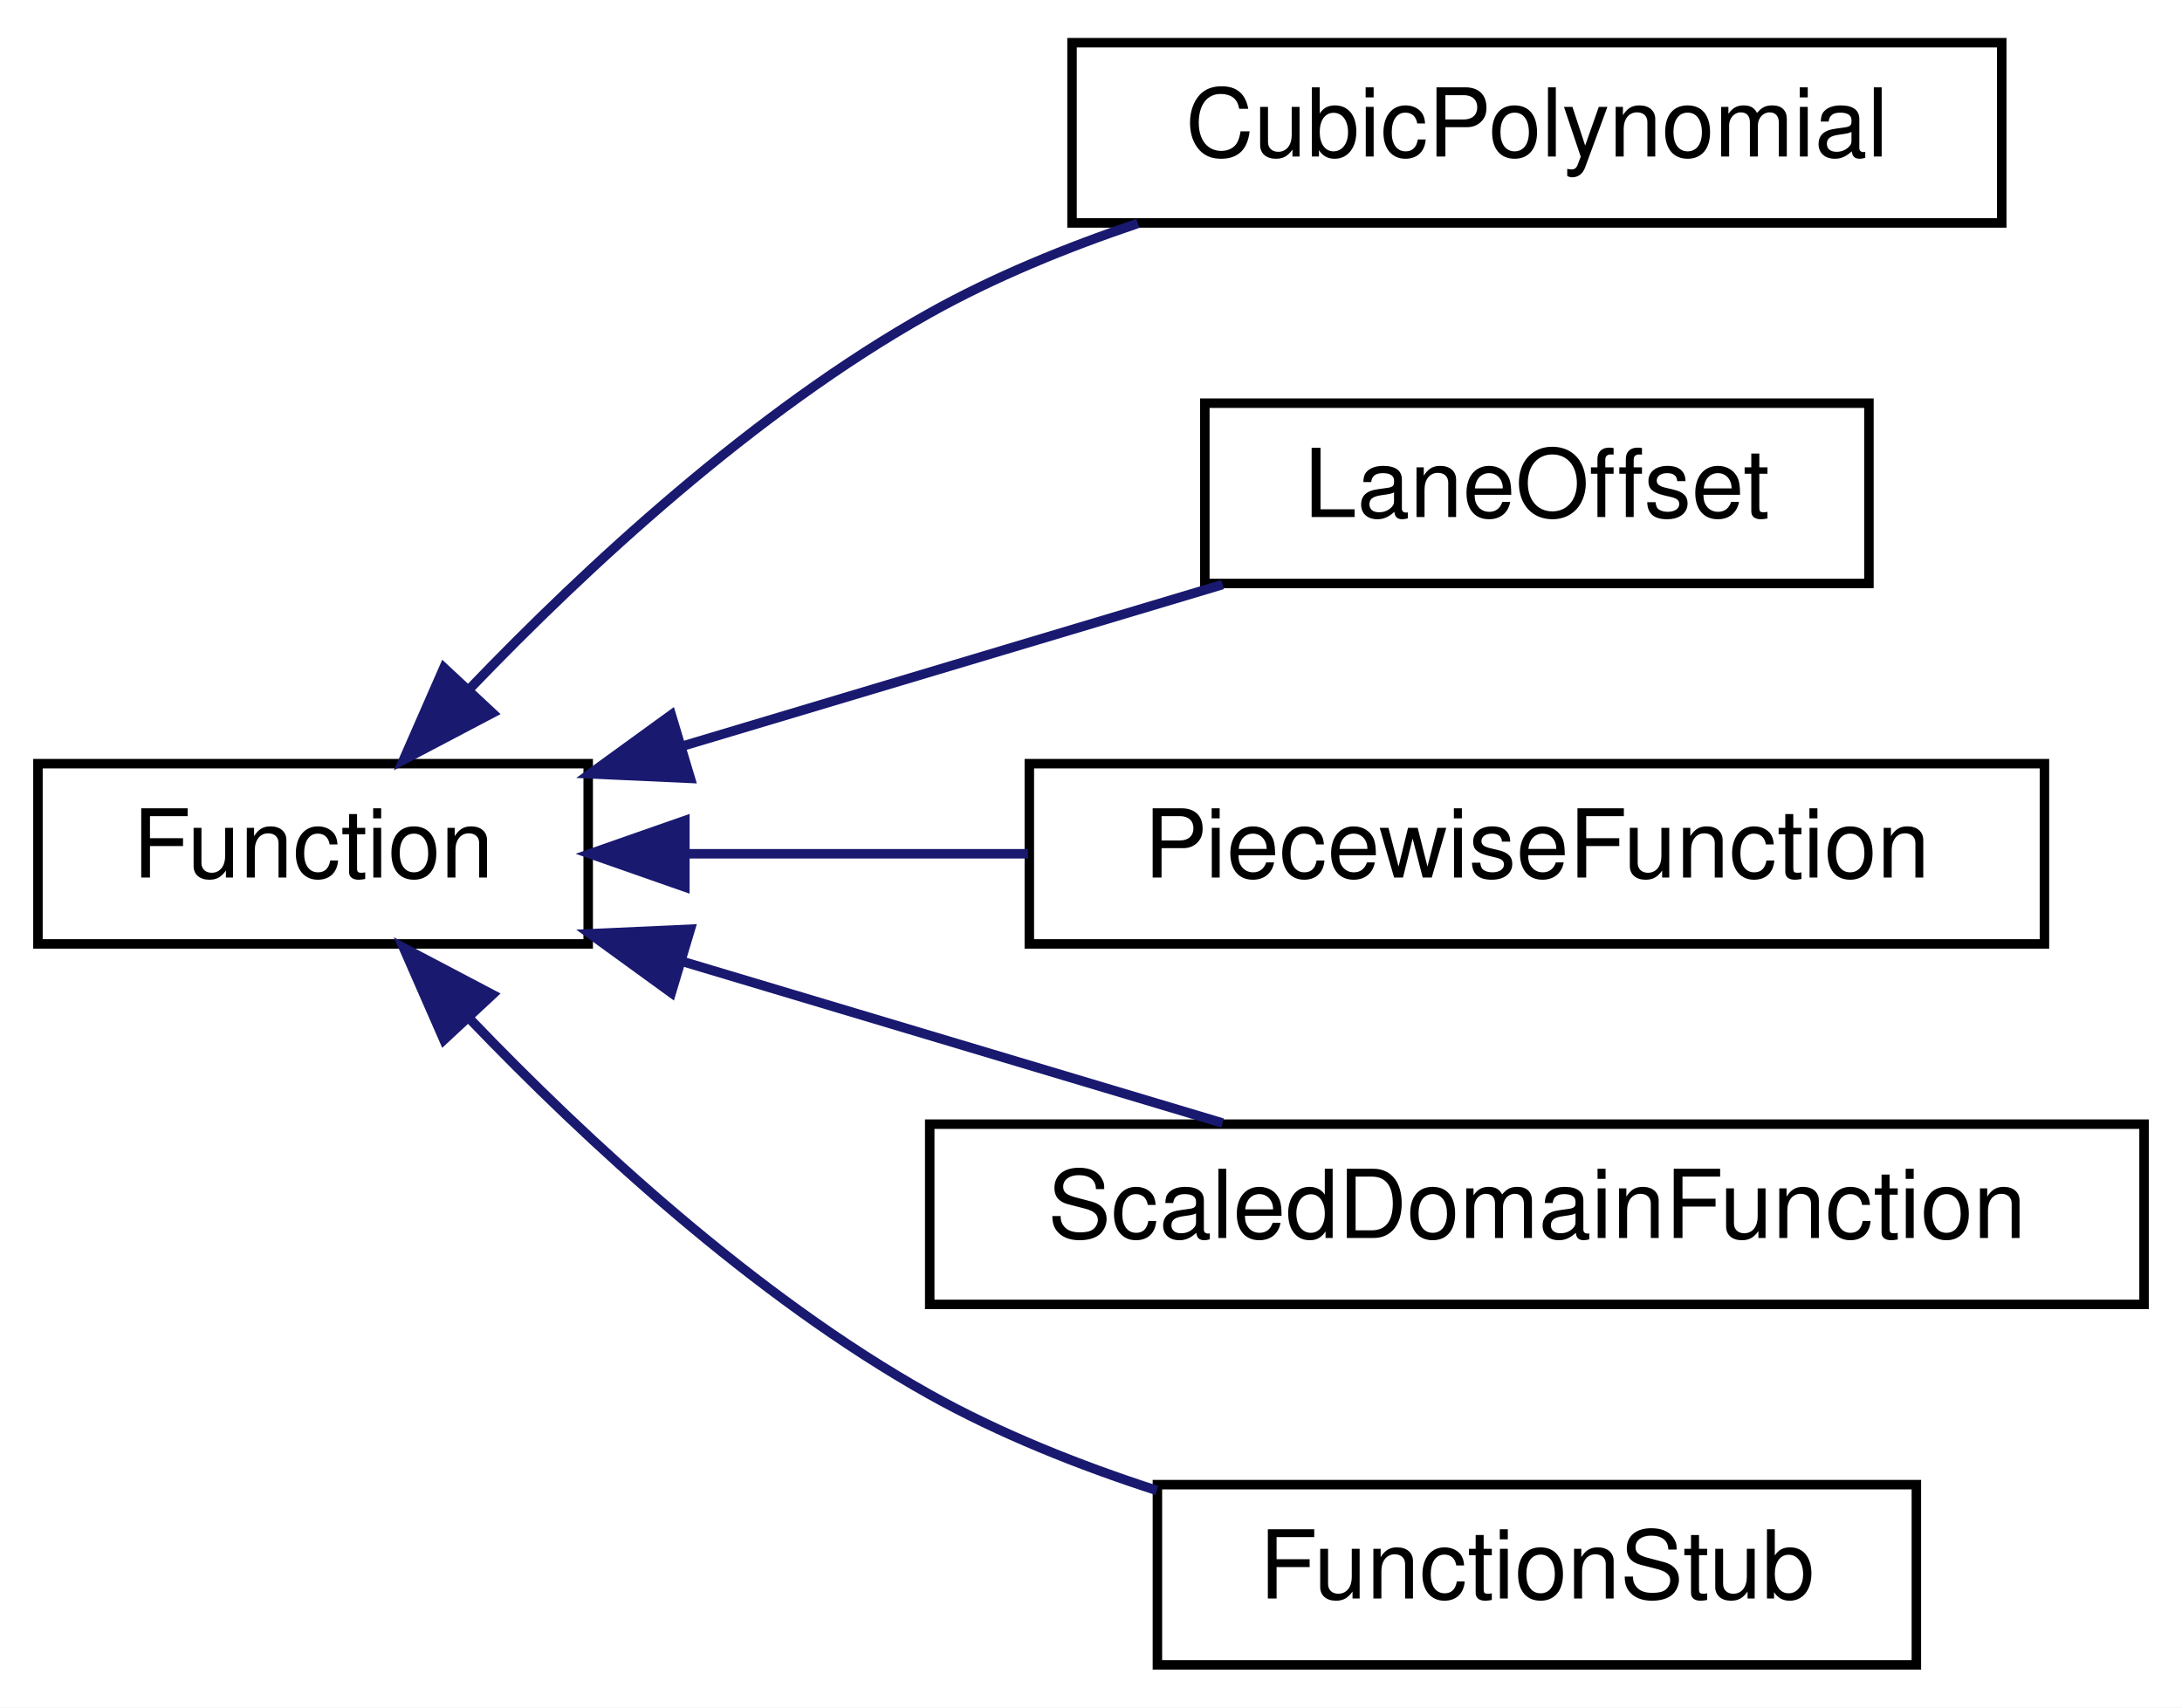
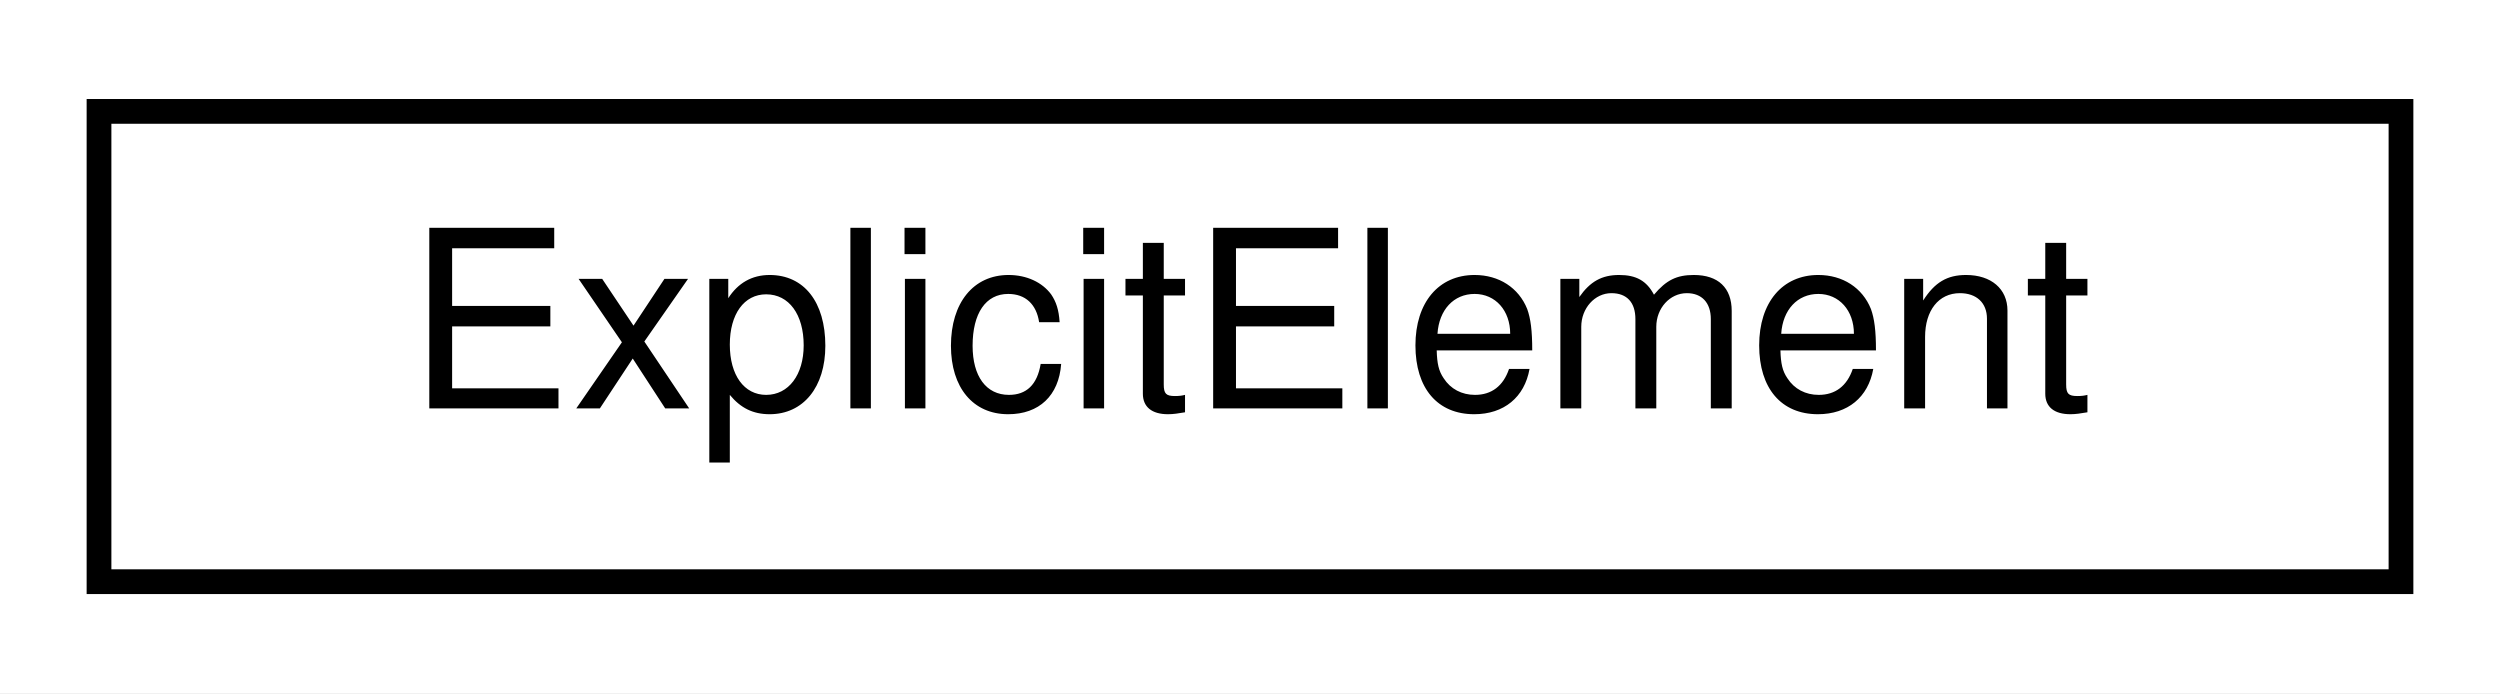
- <svg xmlns="http://www.w3.org/2000/svg" xmlns:xlink="http://www.w3.org/1999/xlink" width="230pt" height="180pt" viewBox="0.00 0.00 230.00 180.00">
-   <g id="graph0" class="graph" transform="scale(1 1) rotate(0) translate(4 176)">
-     <polygon fill="white" stroke="transparent" points="-4,4 -4,-176 226,-176 226,4 -4,4" />
+ <svg xmlns="http://www.w3.org/2000/svg" xmlns:xlink="http://www.w3.org/1999/xlink" width="101pt" height="28pt" viewBox="0.00 0.00 101.00 28.00">
+   <g id="graph0" class="graph" transform="scale(1 1) rotate(0) translate(4 24)">
+     <polygon fill="white" stroke="transparent" points="-4,4 -4,-24 97,-24 97,4 -4,4" />
    <g id="node1" class="node">
      <g id="a_node1">
-         <a xlink:href="classmalidrive_1_1road__curve_1_1_function.html" target="_top" xlink:title="Describes a G¹ scalar function.">
-           <polygon fill="white" stroke="black" points="0,-76.5 0,-95.5 58,-95.5 58,-76.5 0,-76.5" />
-           <text text-anchor="middle" x="29" y="-83.5" font-family="Helvetica,sans-Serif" font-size="10.00">Function</text>
+         <a xlink:href="structmalidrive_1_1xodr_1_1_explicit_element.html" target="_top" xlink:title=" ">
+           <polygon fill="white" stroke="black" points="0,-0.5 0,-19.5 93,-19.5 93,-0.5 0,-0.5" />
+           <text text-anchor="middle" x="46.5" y="-7.5" font-family="Helvetica,sans-Serif" font-size="10.00">ExplicitElement</text>
        </a>
      </g>
    </g>
-     <g id="node2" class="node">
-       <g id="a_node2">
-         <a xlink:href="classmalidrive_1_1road__curve_1_1_cubic_polynomial.html" target="_top" xlink:title="Describes cubic polynomial function behind Function interface.">
-           <polygon fill="white" stroke="black" points="109,-152.5 109,-171.5 207,-171.5 207,-152.5 109,-152.5" />
-           <text text-anchor="middle" x="158" y="-159.5" font-family="Helvetica,sans-Serif" font-size="10.00">CubicPolynomial</text>
-         </a>
-       </g>
-     </g>
-     <g id="edge1" class="edge">
-       <path fill="none" stroke="midnightblue" d="M45.62,-103.51C57.71,-116.1 75.47,-132.63 94,-143 100.78,-146.79 108.4,-149.91 115.94,-152.45" />
-       <polygon fill="midnightblue" stroke="midnightblue" points="47.91,-100.84 38.54,-95.91 42.79,-105.61 47.91,-100.84" />
-     </g>
-     <g id="node3" class="node">
-       <g id="a_node3">
-         <a xlink:href="classmalidrive_1_1road__curve_1_1_lane_offset.html" target="_top" xlink:title="Describes a LaneOffset function behind Function interface.">
-           <polygon fill="white" stroke="black" points="123,-114.5 123,-133.5 193,-133.5 193,-114.5 123,-114.5" />
-           <text text-anchor="middle" x="158" y="-121.5" font-family="Helvetica,sans-Serif" font-size="10.00">LaneOffset</text>
-         </a>
-       </g>
-     </g>
-     <g id="edge2" class="edge">
-       <path fill="none" stroke="midnightblue" d="M67.87,-97.33C86.02,-102.76 107.53,-109.2 124.87,-114.38" />
-       <polygon fill="midnightblue" stroke="midnightblue" points="68.77,-93.95 58.19,-94.43 66.76,-100.65 68.77,-93.95" />
-     </g>
-     <g id="node4" class="node">
-       <g id="a_node4">
-         <a xlink:href="classmalidrive_1_1road__curve_1_1_piecewise_function.html" target="_top" xlink:title="Describes a Function defined in pieces.">
-           <polygon fill="white" stroke="black" points="104.5,-76.5 104.5,-95.5 211.5,-95.5 211.5,-76.5 104.5,-76.5" />
-           <text text-anchor="middle" x="158" y="-83.5" font-family="Helvetica,sans-Serif" font-size="10.00">PiecewiseFunction</text>
-         </a>
-       </g>
-     </g>
-     <g id="edge3" class="edge">
-       <path fill="none" stroke="midnightblue" d="M68.21,-86C79.58,-86 92.25,-86 104.36,-86" />
-       <polygon fill="midnightblue" stroke="midnightblue" points="68.19,-82.5 58.19,-86 68.19,-89.5 68.19,-82.5" />
-     </g>
-     <g id="node5" class="node">
-       <g id="a_node5">
-         <a xlink:href="classmalidrive_1_1road__curve_1_1_scaled_domain_function.html" target="_top" xlink:title="Wrapper around a Function that composes a linear polynomial to scale Function's domain.">
-           <polygon fill="white" stroke="black" points="94,-38.5 94,-57.5 222,-57.5 222,-38.5 94,-38.5" />
-           <text text-anchor="middle" x="158" y="-45.5" font-family="Helvetica,sans-Serif" font-size="10.00">ScaledDomainFunction</text>
-         </a>
-       </g>
-     </g>
-     <g id="edge4" class="edge">
-       <path fill="none" stroke="midnightblue" d="M67.87,-74.67C86.02,-69.24 107.53,-62.8 124.87,-57.62" />
-       <polygon fill="midnightblue" stroke="midnightblue" points="66.76,-71.35 58.19,-77.57 68.77,-78.05 66.76,-71.35" />
-     </g>
-     <g id="node6" class="node">
-       <g id="a_node6">
-         <a xlink:href="classmalidrive_1_1road__curve_1_1test_1_1_function_stub.html" target="_top" xlink:title="Stub class that forwards the argument list of its constructor to each private interface implementatio...">
-           <polygon fill="white" stroke="black" points="118,-0.5 118,-19.5 198,-19.5 198,-0.5 118,-0.5" />
-           <text text-anchor="middle" x="158" y="-7.5" font-family="Helvetica,sans-Serif" font-size="10.00">FunctionStub</text>
-         </a>
-       </g>
-     </g>
-     <g id="edge5" class="edge">
-       <path fill="none" stroke="midnightblue" d="M45.62,-68.49C57.71,-55.9 75.47,-39.37 94,-29 101.38,-24.87 109.75,-21.54 117.93,-18.89" />
-       <polygon fill="midnightblue" stroke="midnightblue" points="42.79,-66.39 38.54,-76.09 47.91,-71.16 42.79,-66.39" />
-     </g>
  </g>
</svg>
